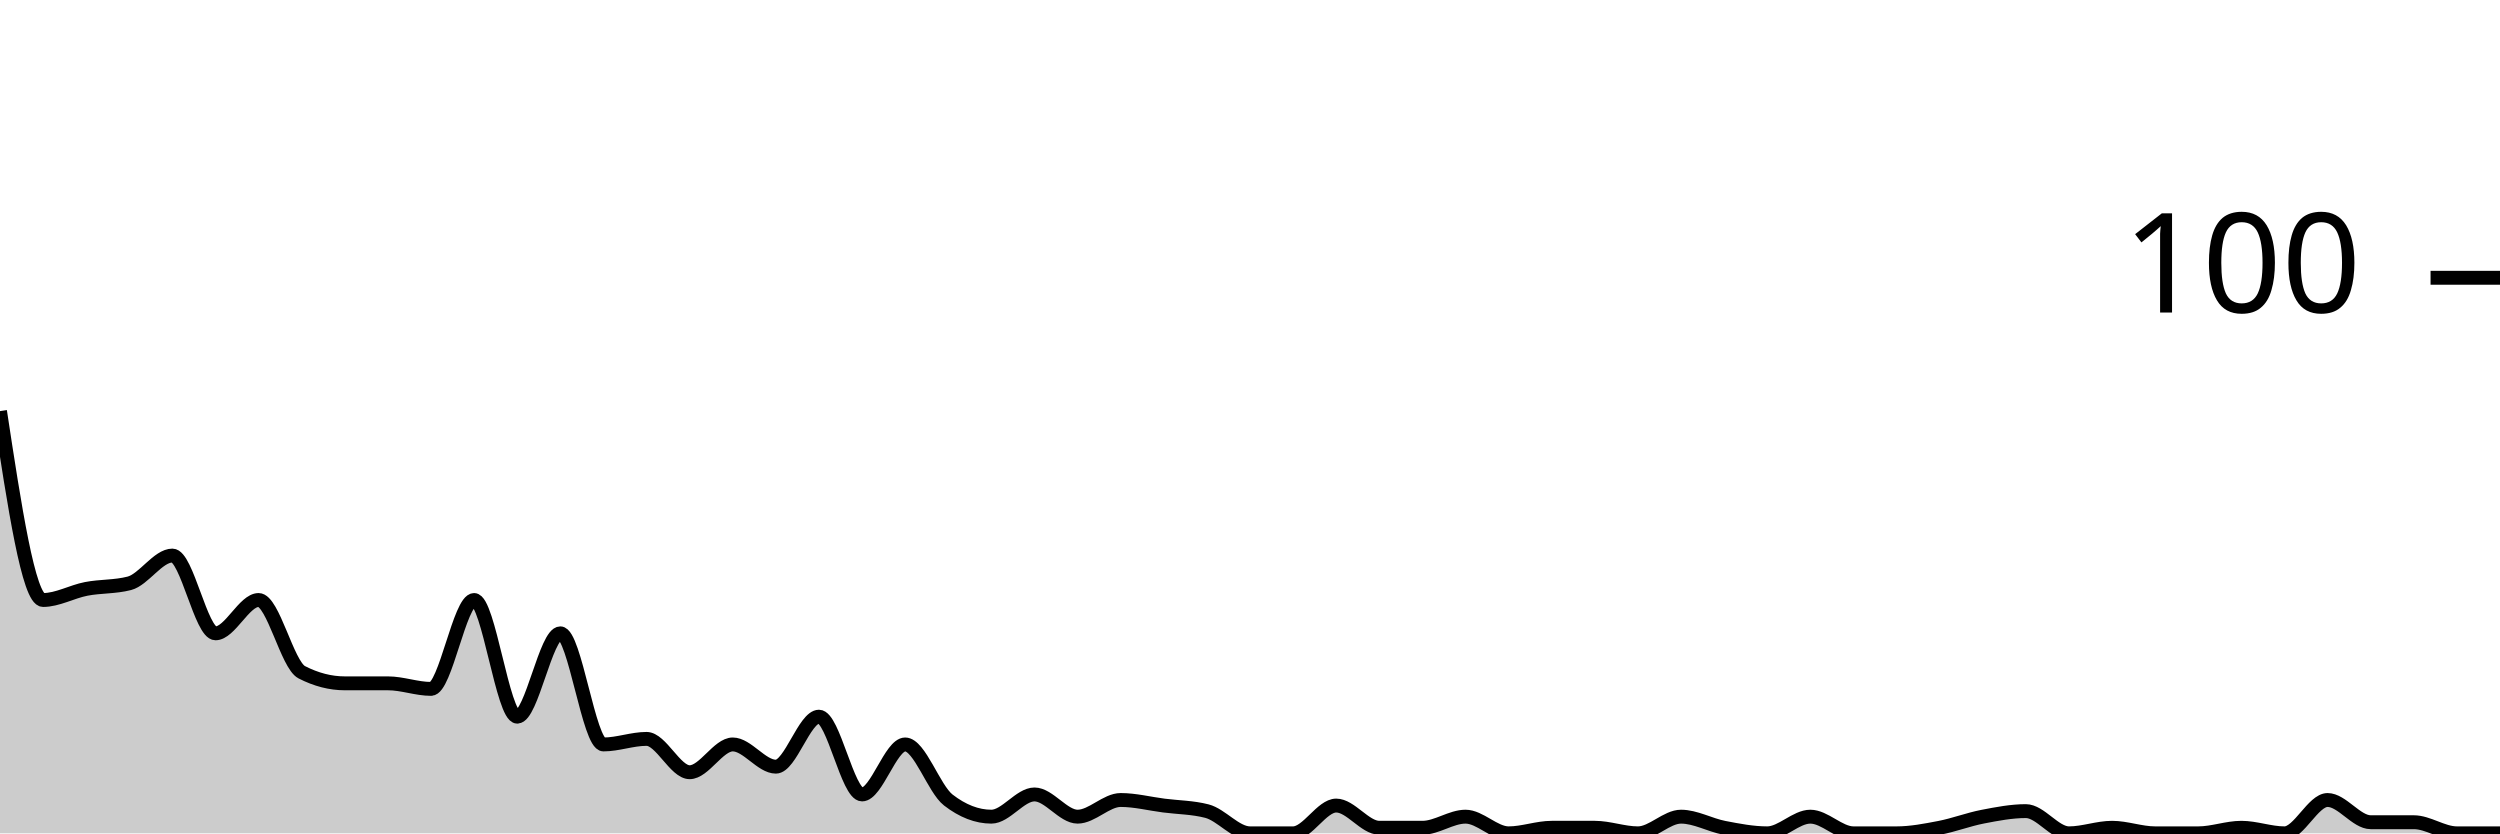
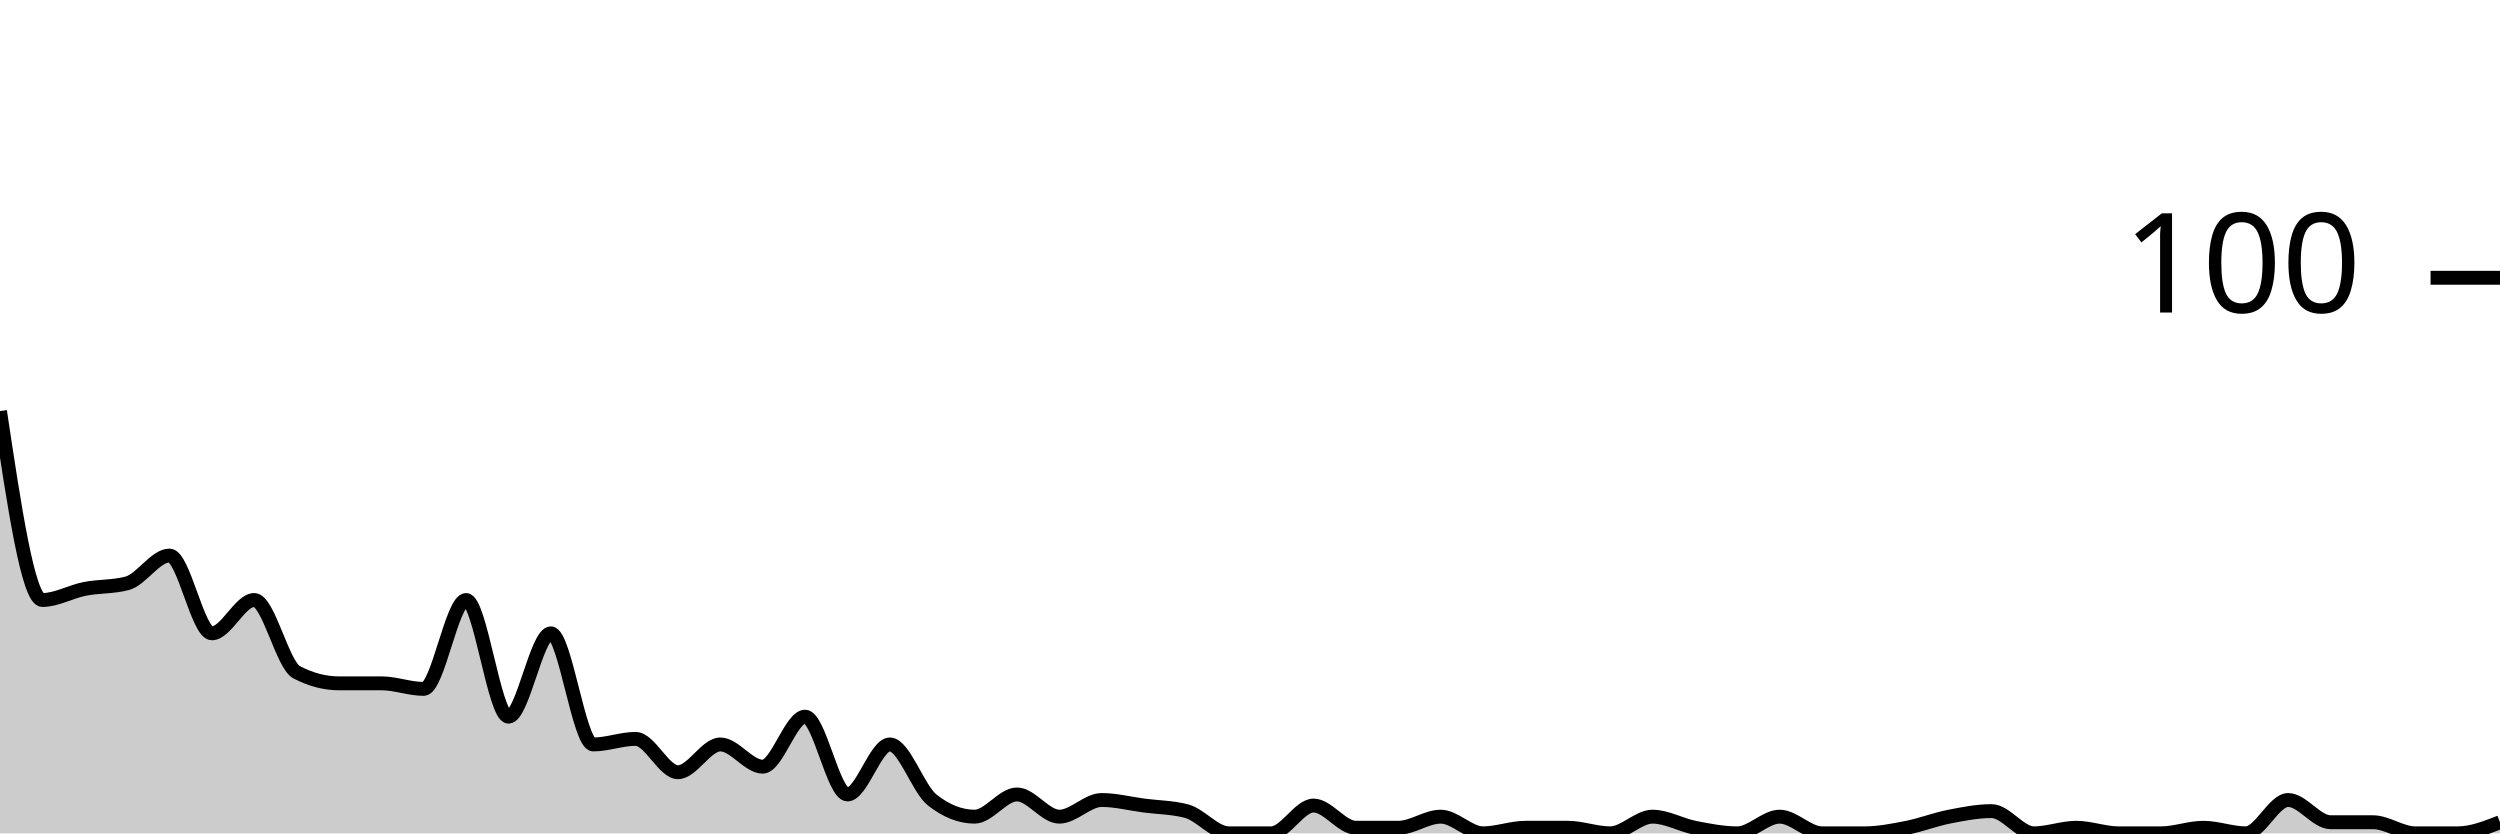
<svg xmlns="http://www.w3.org/2000/svg" viewBox="0 0 180 60">
  <g transform="translate(0,20)">
-     <path class="area" fill="rgba(0, 0, 0, 0.2)" d="M0,9.6C1.034,16.4,2.069,23.2,3.103,23.2C4.138,23.2,5.172,22.6,6.207,22.4C7.241,22.2,8.276,22.267,9.31,22C10.345,21.733,11.379,20,12.414,20C13.448,20,14.483,25.6,15.517,25.6C16.552,25.6,17.586,23.2,18.621,23.2C19.655,23.2,20.69,27.867,21.724,28.4C22.759,28.933,23.793,29.2,24.828,29.2C25.862,29.2,26.897,29.2,27.931,29.2C28.966,29.2,30,29.6,31.034,29.6C32.069,29.6,33.103,23.2,34.138,23.2C35.172,23.2,36.207,31.6,37.241,31.6C38.276,31.6,39.31,25.6,40.345,25.6C41.379,25.6,42.414,33.6,43.448,33.6C44.483,33.6,45.517,33.2,46.552,33.2C47.586,33.2,48.621,35.6,49.655,35.6C50.69,35.6,51.724,33.6,52.759,33.6C53.793,33.6,54.828,35.2,55.862,35.2C56.897,35.2,57.931,31.6,58.966,31.6C60,31.6,61.034,37.2,62.069,37.2C63.103,37.2,64.138,33.6,65.172,33.6C66.207,33.6,67.241,36.8,68.276,37.6C69.31,38.4,70.345,38.8,71.379,38.8C72.414,38.8,73.448,37.2,74.483,37.2C75.517,37.2,76.552,38.8,77.586,38.8C78.621,38.8,79.655,37.6,80.69,37.6C81.724,37.6,82.759,37.867,83.793,38C84.828,38.133,85.862,38.133,86.897,38.4C87.931,38.667,88.966,40,90,40C91.034,40,92.069,40,93.103,40C94.138,40,95.172,38,96.207,38C97.241,38,98.276,39.6,99.31,39.6C100.345,39.6,101.379,39.6,102.414,39.6C103.448,39.6,104.483,38.8,105.517,38.8C106.552,38.8,107.586,40,108.621,40C109.655,40,110.69,39.6,111.724,39.6C112.759,39.6,113.793,39.6,114.828,39.6C115.862,39.6,116.897,40,117.931,40C118.966,40,120,38.8,121.034,38.8C122.069,38.8,123.103,39.4,124.138,39.6C125.172,39.8,126.207,40,127.241,40C128.276,40,129.31,38.8,130.345,38.8C131.379,38.8,132.414,40,133.448,40C134.483,40,135.517,40,136.552,40C137.586,40,138.621,39.8,139.655,39.6C140.69,39.4,141.724,39,142.759,38.8C143.793,38.6,144.828,38.4,145.862,38.4C146.897,38.4,147.931,40,148.966,40C150,40,151.034,39.6,152.069,39.6C153.103,39.6,154.138,40,155.172,40C156.207,40,157.241,40,158.276,40C159.31,40,160.345,39.6,161.379,39.6C162.414,39.6,163.448,40,164.483,40C165.517,40,166.552,37.6,167.586,37.6C168.621,37.6,169.655,39.2,170.69,39.2C171.724,39.2,172.759,39.2,173.793,39.2C174.828,39.2,175.862,40,176.897,40C177.931,40,178.966,40,180,40L180,40C178.966,40,177.931,40,176.897,40C175.862,40,174.828,40,173.793,40C172.759,40,171.724,40,170.69,40C169.655,40,168.621,40,167.586,40C166.552,40,165.517,40,164.483,40C163.448,40,162.414,40,161.379,40C160.345,40,159.31,40,158.276,40C157.241,40,156.207,40,155.172,40C154.138,40,153.103,40,152.069,40C151.034,40,150,40,148.966,40C147.931,40,146.897,40,145.862,40C144.828,40,143.793,40,142.759,40C141.724,40,140.69,40,139.655,40C138.621,40,137.586,40,136.552,40C135.517,40,134.483,40,133.448,40C132.414,40,131.379,40,130.345,40C129.31,40,128.276,40,127.241,40C126.207,40,125.172,40,124.138,40C123.103,40,122.069,40,121.034,40C120,40,118.966,40,117.931,40C116.897,40,115.862,40,114.828,40C113.793,40,112.759,40,111.724,40C110.69,40,109.655,40,108.621,40C107.586,40,106.552,40,105.517,40C104.483,40,103.448,40,102.414,40C101.379,40,100.345,40,99.31,40C98.276,40,97.241,40,96.207,40C95.172,40,94.138,40,93.103,40C92.069,40,91.034,40,90,40C88.966,40,87.931,40,86.897,40C85.862,40,84.828,40,83.793,40C82.759,40,81.724,40,80.69,40C79.655,40,78.621,40,77.586,40C76.552,40,75.517,40,74.483,40C73.448,40,72.414,40,71.379,40C70.345,40,69.31,40,68.276,40C67.241,40,66.207,40,65.172,40C64.138,40,63.103,40,62.069,40C61.034,40,60,40,58.966,40C57.931,40,56.897,40,55.862,40C54.828,40,53.793,40,52.759,40C51.724,40,50.69,40,49.655,40C48.621,40,47.586,40,46.552,40C45.517,40,44.483,40,43.448,40C42.414,40,41.379,40,40.345,40C39.31,40,38.276,40,37.241,40C36.207,40,35.172,40,34.138,40C33.103,40,32.069,40,31.034,40C30,40,28.966,40,27.931,40C26.897,40,25.862,40,24.828,40C23.793,40,22.759,40,21.724,40C20.69,40,19.655,40,18.621,40C17.586,40,16.552,40,15.517,40C14.483,40,13.448,40,12.414,40C11.379,40,10.345,40,9.31,40C8.276,40,7.241,40,6.207,40C5.172,40,4.138,40,3.103,40C2.069,40,1.034,40,0,40Z" />
-     <path class="line" stroke="black" fill="none" d="M0,9.6C1.034,16.4,2.069,23.2,3.103,23.2C4.138,23.2,5.172,22.6,6.207,22.4C7.241,22.2,8.276,22.267,9.31,22C10.345,21.733,11.379,20,12.414,20C13.448,20,14.483,25.6,15.517,25.6C16.552,25.6,17.586,23.2,18.621,23.2C19.655,23.2,20.69,27.867,21.724,28.4C22.759,28.933,23.793,29.2,24.828,29.2C25.862,29.2,26.897,29.2,27.931,29.2C28.966,29.2,30,29.6,31.034,29.6C32.069,29.6,33.103,23.2,34.138,23.2C35.172,23.2,36.207,31.6,37.241,31.6C38.276,31.6,39.31,25.6,40.345,25.6C41.379,25.6,42.414,33.6,43.448,33.6C44.483,33.6,45.517,33.2,46.552,33.2C47.586,33.2,48.621,35.6,49.655,35.6C50.69,35.6,51.724,33.6,52.759,33.6C53.793,33.6,54.828,35.2,55.862,35.2C56.897,35.2,57.931,31.6,58.966,31.6C60,31.6,61.034,37.2,62.069,37.2C63.103,37.2,64.138,33.6,65.172,33.6C66.207,33.6,67.241,36.8,68.276,37.6C69.31,38.4,70.345,38.8,71.379,38.8C72.414,38.8,73.448,37.2,74.483,37.2C75.517,37.2,76.552,38.8,77.586,38.8C78.621,38.8,79.655,37.6,80.69,37.6C81.724,37.6,82.759,37.867,83.793,38C84.828,38.133,85.862,38.133,86.897,38.4C87.931,38.667,88.966,40,90,40C91.034,40,92.069,40,93.103,40C94.138,40,95.172,38,96.207,38C97.241,38,98.276,39.6,99.31,39.6C100.345,39.6,101.379,39.6,102.414,39.6C103.448,39.6,104.483,38.8,105.517,38.8C106.552,38.8,107.586,40,108.621,40C109.655,40,110.69,39.6,111.724,39.6C112.759,39.6,113.793,39.6,114.828,39.6C115.862,39.6,116.897,40,117.931,40C118.966,40,120,38.8,121.034,38.8C122.069,38.8,123.103,39.4,124.138,39.6C125.172,39.8,126.207,40,127.241,40C128.276,40,129.31,38.8,130.345,38.8C131.379,38.8,132.414,40,133.448,40C134.483,40,135.517,40,136.552,40C137.586,40,138.621,39.8,139.655,39.6C140.69,39.4,141.724,39,142.759,38.8C143.793,38.6,144.828,38.4,145.862,38.4C146.897,38.4,147.931,40,148.966,40C150,40,151.034,39.6,152.069,39.6C153.103,39.6,154.138,40,155.172,40C156.207,40,157.241,40,158.276,40C159.31,40,160.345,39.6,161.379,39.6C162.414,39.6,163.448,40,164.483,40C165.517,40,166.552,37.6,167.586,37.6C168.621,37.6,169.655,39.2,170.69,39.2C171.724,39.2,172.759,39.2,173.793,39.2C174.828,39.2,175.862,40,176.897,40C177.931,40,178.966,40,180,40" />
+     <path class="area" fill="rgba(0, 0, 0, 0.2)" d="M0,9.6C1.017,16.4,2.034,23.2,3.051,23.2C4.068,23.2,5.085,22.6,6.102,22.4C7.119,22.2,8.136,22.267,9.153,22C10.169,21.733,11.186,20,12.203,20C13.22,20,14.237,25.6,15.254,25.6C16.271,25.6,17.288,23.2,18.305,23.2C19.322,23.2,20.339,27.867,21.356,28.4C22.373,28.933,23.39,29.2,24.407,29.2C25.424,29.2,26.441,29.2,27.458,29.2C28.475,29.2,29.492,29.6,30.508,29.6C31.525,29.6,32.542,23.2,33.559,23.2C34.576,23.2,35.593,31.6,36.61,31.6C37.627,31.6,38.644,25.6,39.661,25.6C40.678,25.6,41.695,33.6,42.712,33.6C43.729,33.6,44.746,33.2,45.763,33.2C46.78,33.2,47.797,35.6,48.814,35.6C49.831,35.6,50.847,33.6,51.864,33.6C52.881,33.6,53.898,35.2,54.915,35.2C55.932,35.2,56.949,31.6,57.966,31.6C58.983,31.6,60,37.2,61.017,37.2C62.034,37.2,63.051,33.6,64.068,33.6C65.085,33.6,66.102,36.8,67.119,37.6C68.136,38.4,69.153,38.8,70.169,38.8C71.186,38.8,72.203,37.2,73.22,37.2C74.237,37.2,75.254,38.8,76.271,38.8C77.288,38.8,78.305,37.6,79.322,37.6C80.339,37.6,81.356,37.867,82.373,38C83.39,38.133,84.407,38.133,85.424,38.4C86.441,38.667,87.458,40,88.475,40C89.492,40,90.508,40,91.525,40C92.542,40,93.559,38,94.576,38C95.593,38,96.61,39.6,97.627,39.6C98.644,39.6,99.661,39.6,100.678,39.6C101.695,39.6,102.712,38.8,103.729,38.8C104.746,38.8,105.763,40,106.78,40C107.797,40,108.814,39.6,109.831,39.6C110.847,39.6,111.864,39.6,112.881,39.6C113.898,39.6,114.915,40,115.932,40C116.949,40,117.966,38.8,118.983,38.8C120,38.8,121.017,39.4,122.034,39.6C123.051,39.8,124.068,40,125.085,40C126.102,40,127.119,38.8,128.136,38.8C129.153,38.8,130.169,40,131.186,40C132.203,40,133.22,40,134.237,40C135.254,40,136.271,39.8,137.288,39.6C138.305,39.4,139.322,39,140.339,38.8C141.356,38.6,142.373,38.4,143.39,38.4C144.407,38.4,145.424,40,146.441,40C147.458,40,148.475,39.6,149.492,39.6C150.508,39.6,151.525,40,152.542,40C153.559,40,154.576,40,155.593,40C156.61,40,157.627,39.6,158.644,39.6C159.661,39.6,160.678,40,161.695,40C162.712,40,163.729,37.6,164.746,37.6C165.763,37.6,166.78,39.2,167.797,39.2C168.814,39.2,169.831,39.2,170.847,39.2C171.864,39.2,172.881,40,173.898,40C174.915,40,175.932,40,176.949,40C177.966,40,178.983,39.6,180,39.2L180,40C178.983,40,177.966,40,176.949,40C175.932,40,174.915,40,173.898,40C172.881,40,171.864,40,170.847,40C169.831,40,168.814,40,167.797,40C166.78,40,165.763,40,164.746,40C163.729,40,162.712,40,161.695,40C160.678,40,159.661,40,158.644,40C157.627,40,156.61,40,155.593,40C154.576,40,153.559,40,152.542,40C151.525,40,150.508,40,149.492,40C148.475,40,147.458,40,146.441,40C145.424,40,144.407,40,143.39,40C142.373,40,141.356,40,140.339,40C139.322,40,138.305,40,137.288,40C136.271,40,135.254,40,134.237,40C133.22,40,132.203,40,131.186,40C130.169,40,129.153,40,128.136,40C127.119,40,126.102,40,125.085,40C124.068,40,123.051,40,122.034,40C121.017,40,120,40,118.983,40C117.966,40,116.949,40,115.932,40C114.915,40,113.898,40,112.881,40C111.864,40,110.847,40,109.831,40C108.814,40,107.797,40,106.78,40C105.763,40,104.746,40,103.729,40C102.712,40,101.695,40,100.678,40C99.661,40,98.644,40,97.627,40C96.61,40,95.593,40,94.576,40C93.559,40,92.542,40,91.525,40C90.508,40,89.492,40,88.475,40C87.458,40,86.441,40,85.424,40C84.407,40,83.39,40,82.373,40C81.356,40,80.339,40,79.322,40C78.305,40,77.288,40,76.271,40C75.254,40,74.237,40,73.22,40C72.203,40,71.186,40,70.169,40C69.153,40,68.136,40,67.119,40C66.102,40,65.085,40,64.068,40C63.051,40,62.034,40,61.017,40C60,40,58.983,40,57.966,40C56.949,40,55.932,40,54.915,40C53.898,40,52.881,40,51.864,40C50.847,40,49.831,40,48.814,40C47.797,40,46.78,40,45.763,40C44.746,40,43.729,40,42.712,40C41.695,40,40.678,40,39.661,40C38.644,40,37.627,40,36.61,40C35.593,40,34.576,40,33.559,40C32.542,40,31.525,40,30.508,40C29.492,40,28.475,40,27.458,40C26.441,40,25.424,40,24.407,40C23.39,40,22.373,40,21.356,40C20.339,40,19.322,40,18.305,40C17.288,40,16.271,40,15.254,40C14.237,40,13.22,40,12.203,40C11.186,40,10.169,40,9.153,40C8.136,40,7.119,40,6.102,40C5.085,40,4.068,40,3.051,40C2.034,40,1.017,40,0,40Z" />
+     <path class="line" stroke="black" fill="none" d="M0,9.6C1.017,16.4,2.034,23.2,3.051,23.2C4.068,23.2,5.085,22.6,6.102,22.4C7.119,22.2,8.136,22.267,9.153,22C10.169,21.733,11.186,20,12.203,20C13.22,20,14.237,25.6,15.254,25.6C16.271,25.6,17.288,23.2,18.305,23.2C19.322,23.2,20.339,27.867,21.356,28.4C22.373,28.933,23.39,29.2,24.407,29.2C25.424,29.2,26.441,29.2,27.458,29.2C28.475,29.2,29.492,29.6,30.508,29.6C31.525,29.6,32.542,23.2,33.559,23.2C34.576,23.2,35.593,31.6,36.61,31.6C37.627,31.6,38.644,25.6,39.661,25.6C40.678,25.6,41.695,33.6,42.712,33.6C43.729,33.6,44.746,33.2,45.763,33.2C46.78,33.2,47.797,35.6,48.814,35.6C49.831,35.6,50.847,33.6,51.864,33.6C52.881,33.6,53.898,35.2,54.915,35.2C55.932,35.2,56.949,31.6,57.966,31.6C58.983,31.6,60,37.2,61.017,37.2C62.034,37.2,63.051,33.6,64.068,33.6C65.085,33.6,66.102,36.8,67.119,37.6C68.136,38.4,69.153,38.8,70.169,38.8C71.186,38.8,72.203,37.2,73.22,37.2C74.237,37.2,75.254,38.8,76.271,38.8C77.288,38.8,78.305,37.6,79.322,37.6C80.339,37.6,81.356,37.867,82.373,38C83.39,38.133,84.407,38.133,85.424,38.4C86.441,38.667,87.458,40,88.475,40C89.492,40,90.508,40,91.525,40C92.542,40,93.559,38,94.576,38C95.593,38,96.61,39.6,97.627,39.6C98.644,39.6,99.661,39.6,100.678,39.6C101.695,39.6,102.712,38.8,103.729,38.8C104.746,38.8,105.763,40,106.78,40C107.797,40,108.814,39.6,109.831,39.6C110.847,39.6,111.864,39.6,112.881,39.6C113.898,39.6,114.915,40,115.932,40C116.949,40,117.966,38.8,118.983,38.8C120,38.8,121.017,39.4,122.034,39.6C123.051,39.8,124.068,40,125.085,40C126.102,40,127.119,38.8,128.136,38.8C129.153,38.8,130.169,40,131.186,40C132.203,40,133.22,40,134.237,40C135.254,40,136.271,39.8,137.288,39.6C138.305,39.4,139.322,39,140.339,38.8C141.356,38.6,142.373,38.4,143.39,38.4C144.407,38.4,145.424,40,146.441,40C147.458,40,148.475,39.6,149.492,39.6C150.508,39.6,151.525,40,152.542,40C153.559,40,154.576,40,155.593,40C156.61,40,157.627,39.6,158.644,39.6C159.661,39.6,160.678,40,161.695,40C162.712,40,163.729,37.6,164.746,37.6C165.763,37.6,166.78,39.2,167.797,39.2C168.814,39.2,169.831,39.2,170.847,39.2C171.864,39.2,172.881,40,173.898,40C174.915,40,175.932,40,176.949,40C177.966,40,178.983,39.6,180,39.2" />
    <path class="axis-ceiling" stroke-width="1" stroke="black" fill="none" d="M175,0L180,0" />
    <text class="axis-ceiling-label" font-family="sans-serif" text-anchor="end" font-size="10px" x="170" y="2.5">100</text>
  </g>
</svg>
